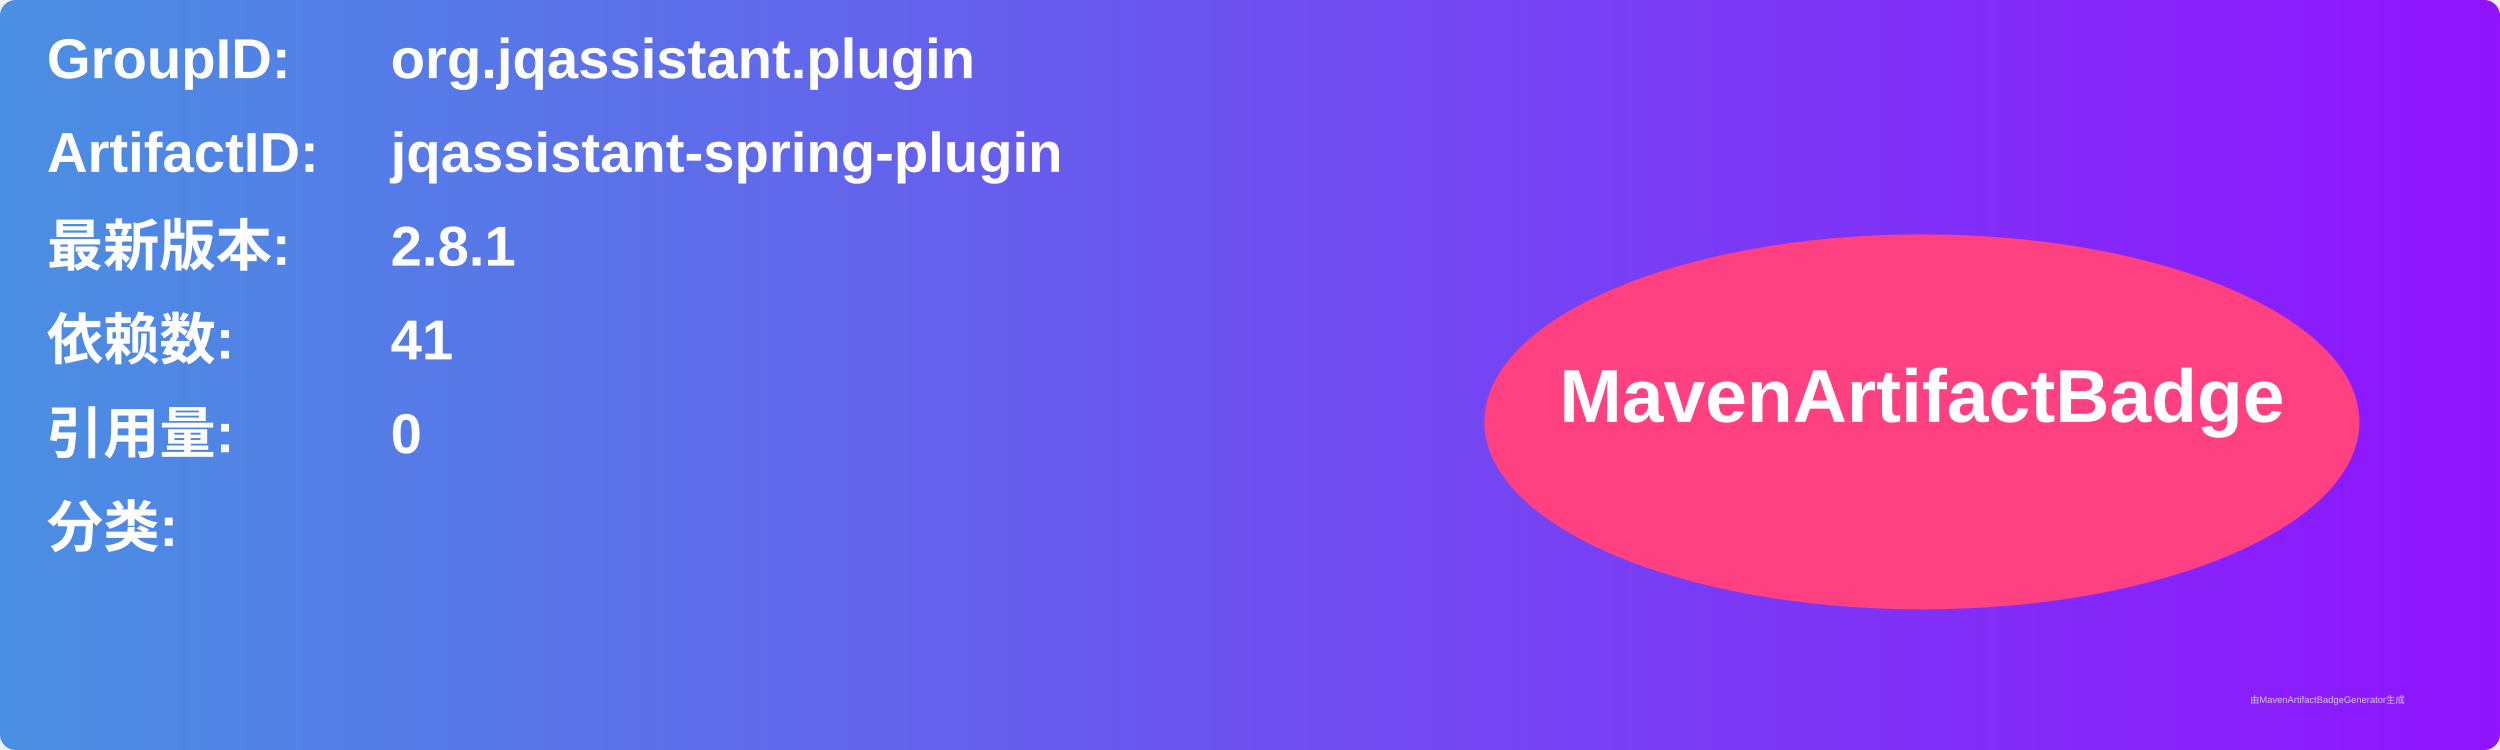
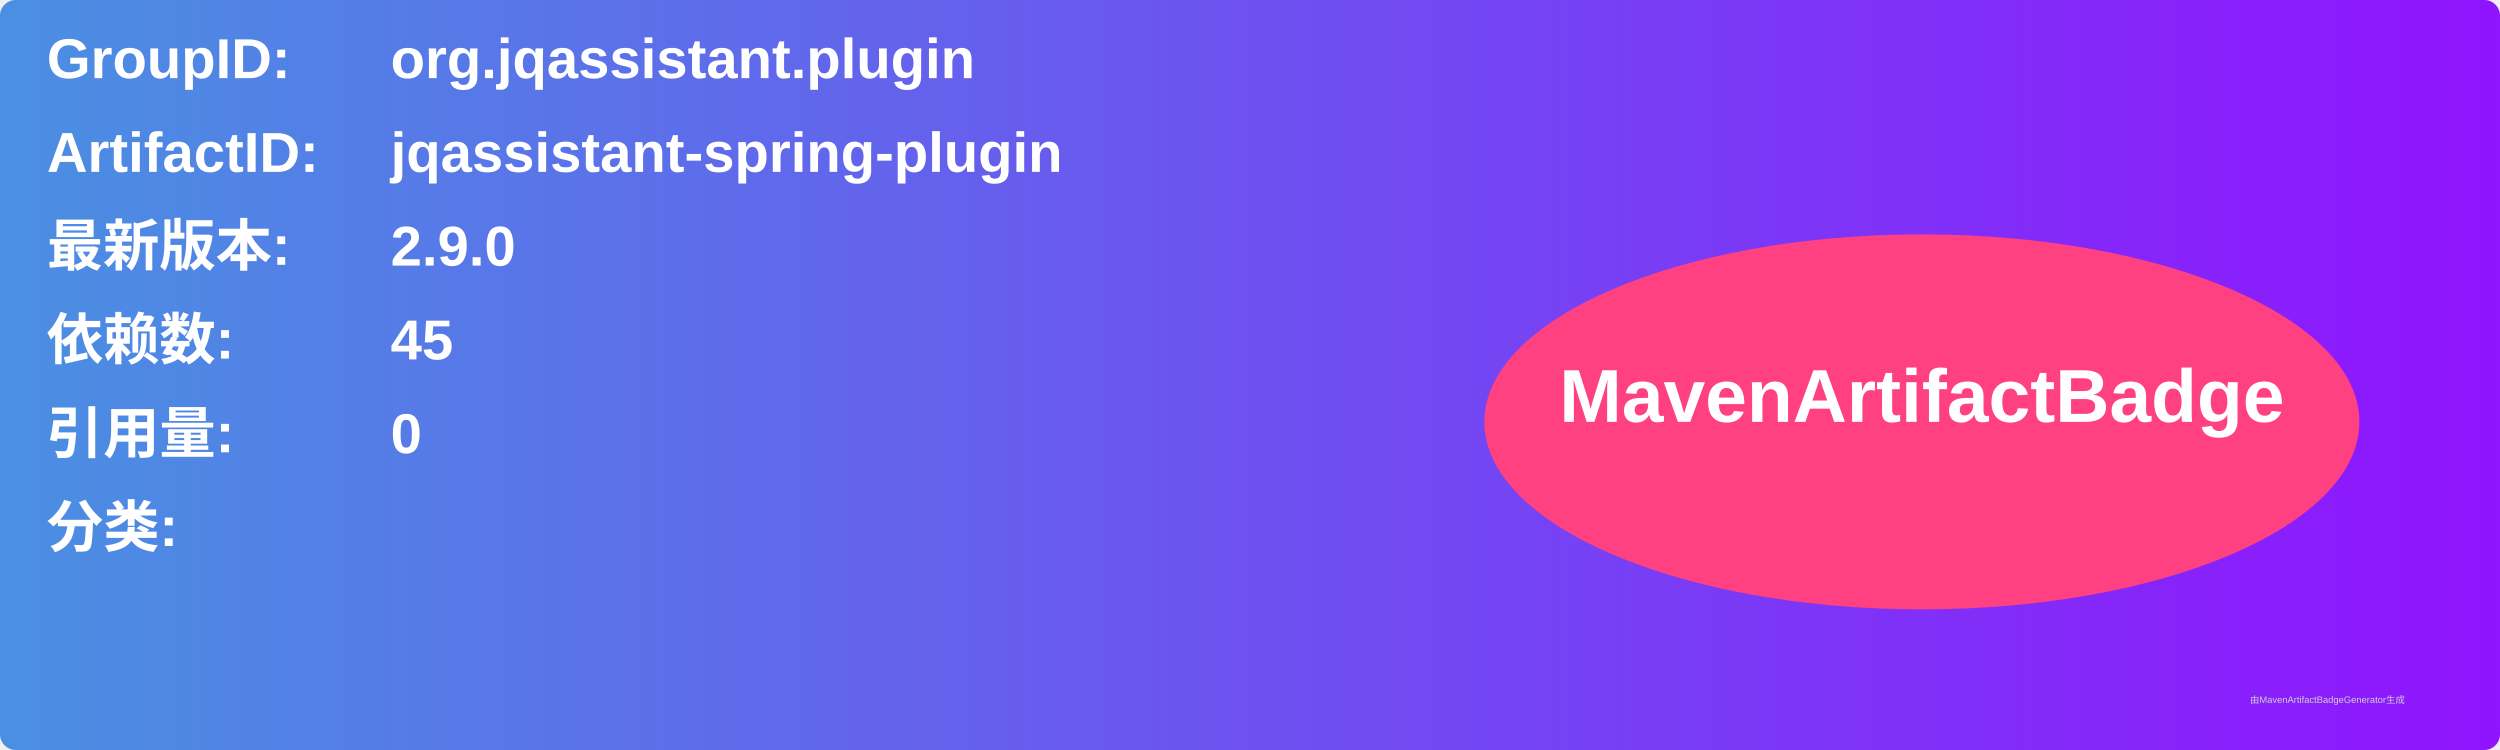
<svg xmlns="http://www.w3.org/2000/svg" width="800" height="240" viewBox="0 0 800 240">
  <linearGradient id="grad" x1="0%" y1="0%" x2="100%" y2="0%">
    <stop offset="0%" stop-color="#4a90e2" />
    <stop offset="100%" stop-color="#9013fe" />
  </linearGradient>
  <rect width="100%" height="100%" rx="5" ry="5" fill="url(#grad)" />
  <g transform="translate(15, 15)">
    <text x="0" y="10" font-family="Arial" font-size="18" fill="white" font-weight="bold" width="260">GroupID:</text>
    <text x="110" y="10" font-family="Arial" font-size="18" fill="white" font-weight="bold" width="460">org.jqassistant.plugin</text>
    <text x="0" y="40" font-family="Arial" font-size="18" fill="white" font-weight="bold" width="260">ArtifactID:</text>
    <text x="110" y="40" font-family="Arial" font-size="18" fill="white" font-weight="bold" width="460">jqassistant-spring-plugin</text>
    <text x="0" y="70" font-family="Arial" font-size="18" fill="white" font-weight="bold">最新版本:</text>
    <text x="110" y="70" font-family="Arial" font-size="18" fill="white" font-weight="bold">
-       <tspan font-weight="bold">2.8.1</tspan>
+       <tspan font-weight="bold">2.9.0</tspan>
    </text>
    <text x="0" y="100" font-family="Arial" font-size="18" fill="white" font-weight="bold">依赖数: </text>
    <text x="110" y="100" font-family="Arial" font-size="18" fill="white">
-       <tspan font-weight="bold">41</tspan>
+       <tspan font-weight="bold">45</tspan>
    </text>
    <text x="0" y="130" font-family="Arial" font-size="18" fill="white" font-weight="bold">引用量: </text>
    <text x="110" y="130" font-family="Arial" font-size="18" fill="white">
      <tspan font-weight="bold">0</tspan>
    </text>
    <text x="0" y="160" font-family="Arial" font-size="18" fill="white" font-weight="bold">分类:</text>
    <text x="10" y="190" font-family="Arial" font-size="10" fill="white">
      <tspan font-weight="bold" />
    </text>
    <ellipse cx="600" cy="120" rx="140" ry="60" fill="#ff4081" />
    <text x="600" y="120" text-anchor="middle" font-family="Arial" font-size="24" fill="white" font-weight="bold">MavenArtifactBadge</text>
  </g>
  <text x="720" y="225" font-family="Arial" font-size="3" fill="#d0d0d0">由MavenArtifactBadgeGenerator生成</text>
</svg>
